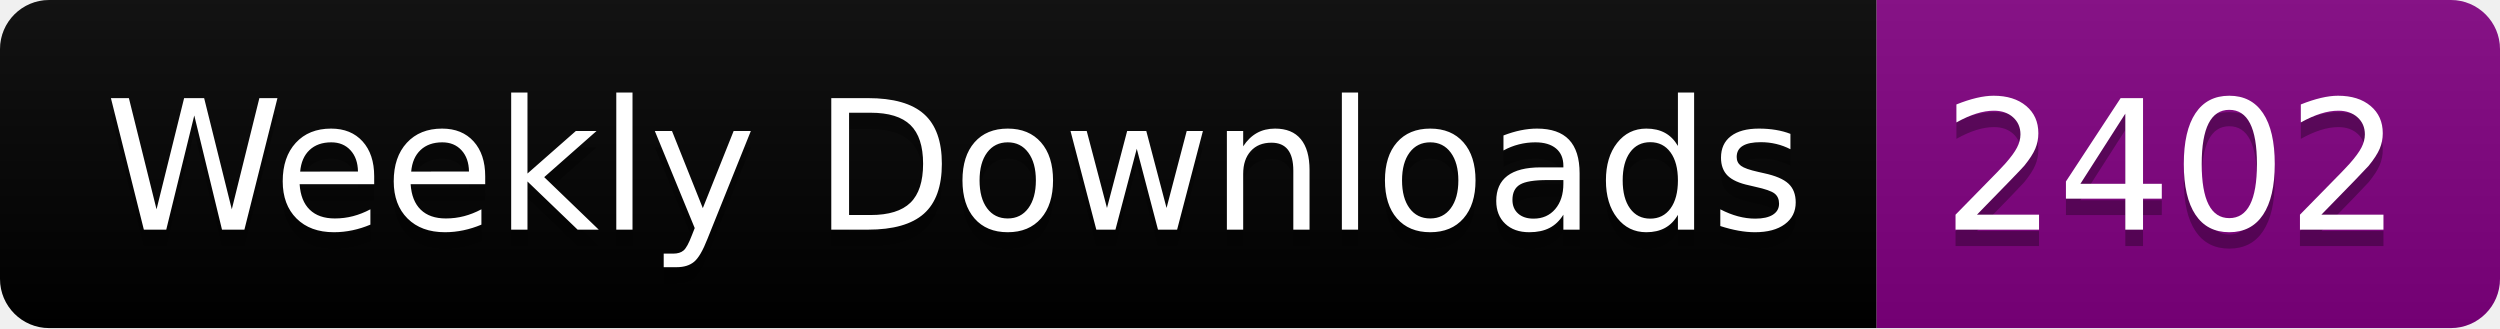
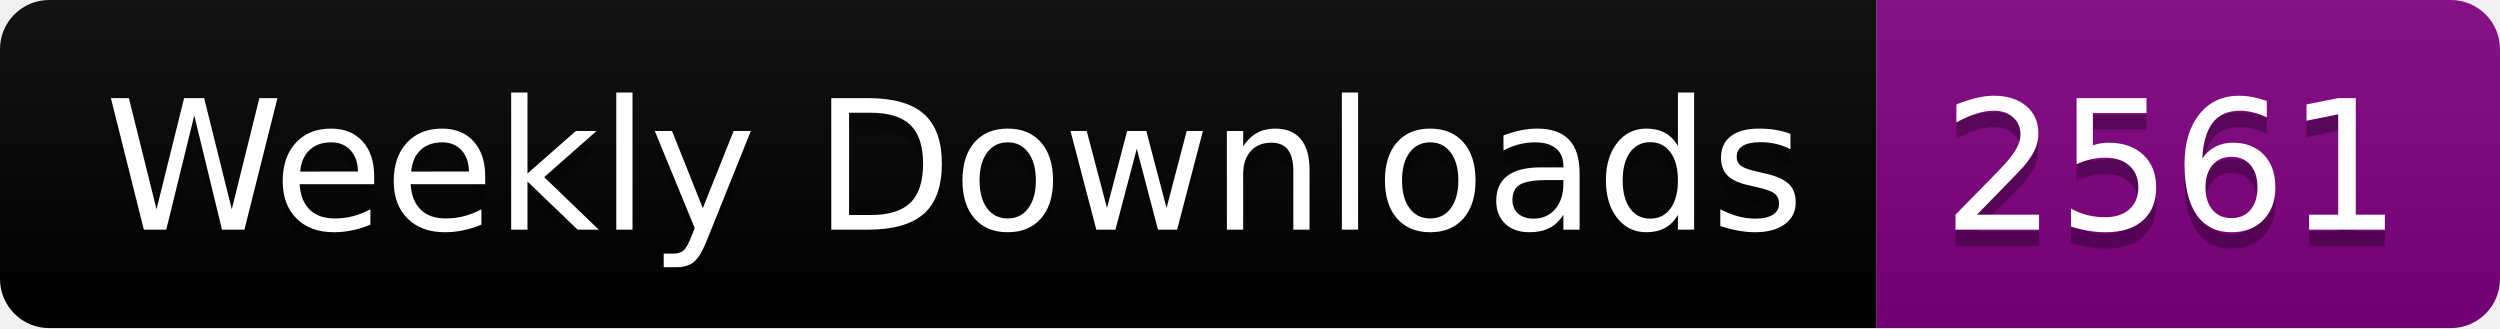
<svg xmlns="http://www.w3.org/2000/svg" width="152.4" height="20">
  <linearGradient id="smooth" x2="0" y2="100%">
    <stop offset="0" stop-color="#bbb" stop-opacity=".1" />
    <stop offset="1" stop-opacity=".1" />
  </linearGradient>
  <clipPath id="round">
    <rect width="152.4" height="20" rx="3" fill="#fff" />
  </clipPath>
  <g clip-path="url(#round)">
    <rect width="114.4" height="20" fill="black" />
    <rect x="114.4" width="38.0" height="20" fill="purple" />
    <rect width="152.4" height="20" fill="url(#smooth)" />
  </g>
  <g fill="#fff" text-anchor="middle" font-family="DejaVu Sans,Verdana,Geneva,sans-serif" font-size="110">
    <text x="582.0" y="150" fill="#010101" fill-opacity=".3" transform="scale(0.1)" textLength="1044.0" lengthAdjust="spacing">Weekly Downloads</text>
    <text x="582.0" y="140" transform="scale(0.1)" textLength="1044.0" lengthAdjust="spacing">Weekly Downloads</text>
-     <text x="1324.0" y="150" fill="#010101" fill-opacity=".3" transform="scale(0.1)" textLength="280.0" lengthAdjust="spacing">2402</text>
-     <text x="1324.0" y="140" transform="scale(0.1)" textLength="280.0" lengthAdjust="spacing">2402</text>
+     <text x="1324.0" y="150" fill="#010101" fill-opacity=".3" transform="scale(0.1)" textLength="280.0" lengthAdjust="spacing">2561</text>
+     <text x="1324.0" y="140" transform="scale(0.1)" textLength="280.0" lengthAdjust="spacing">2561</text>
  </g>
</svg>
